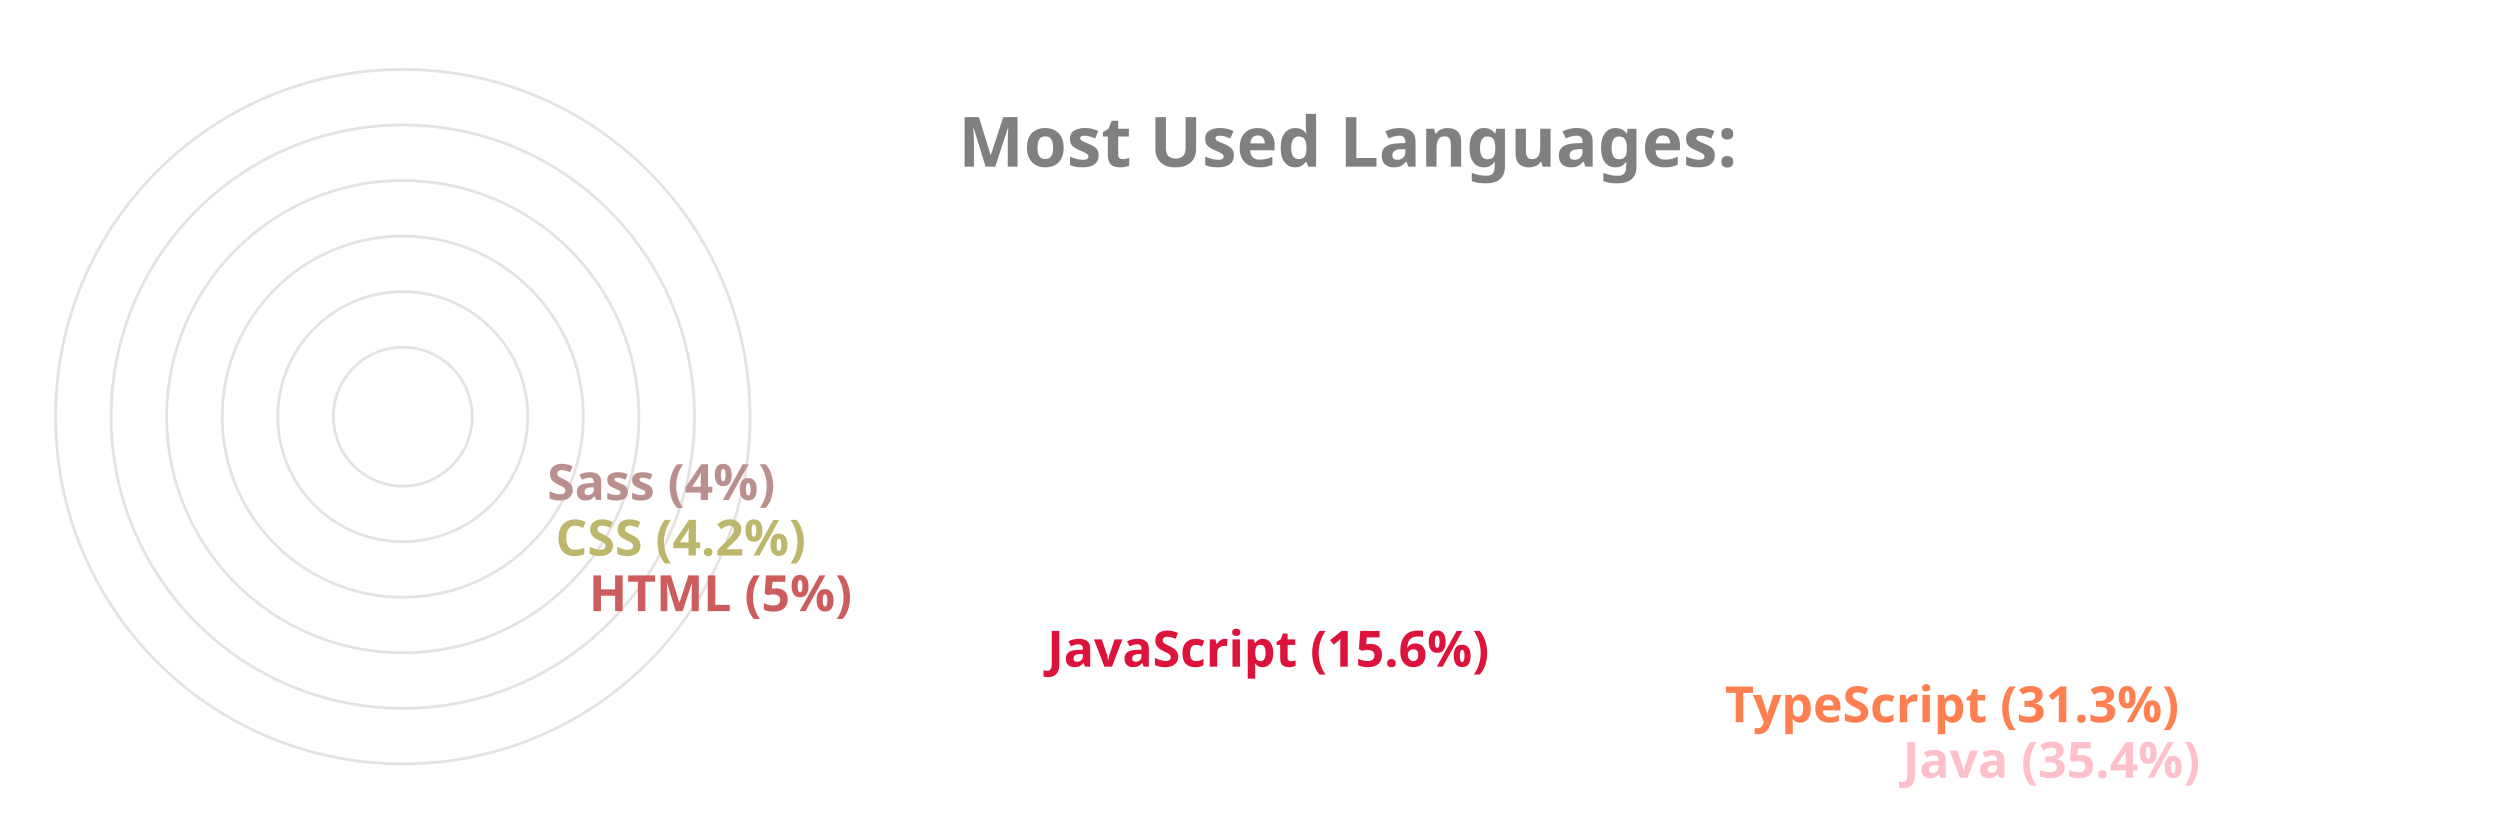
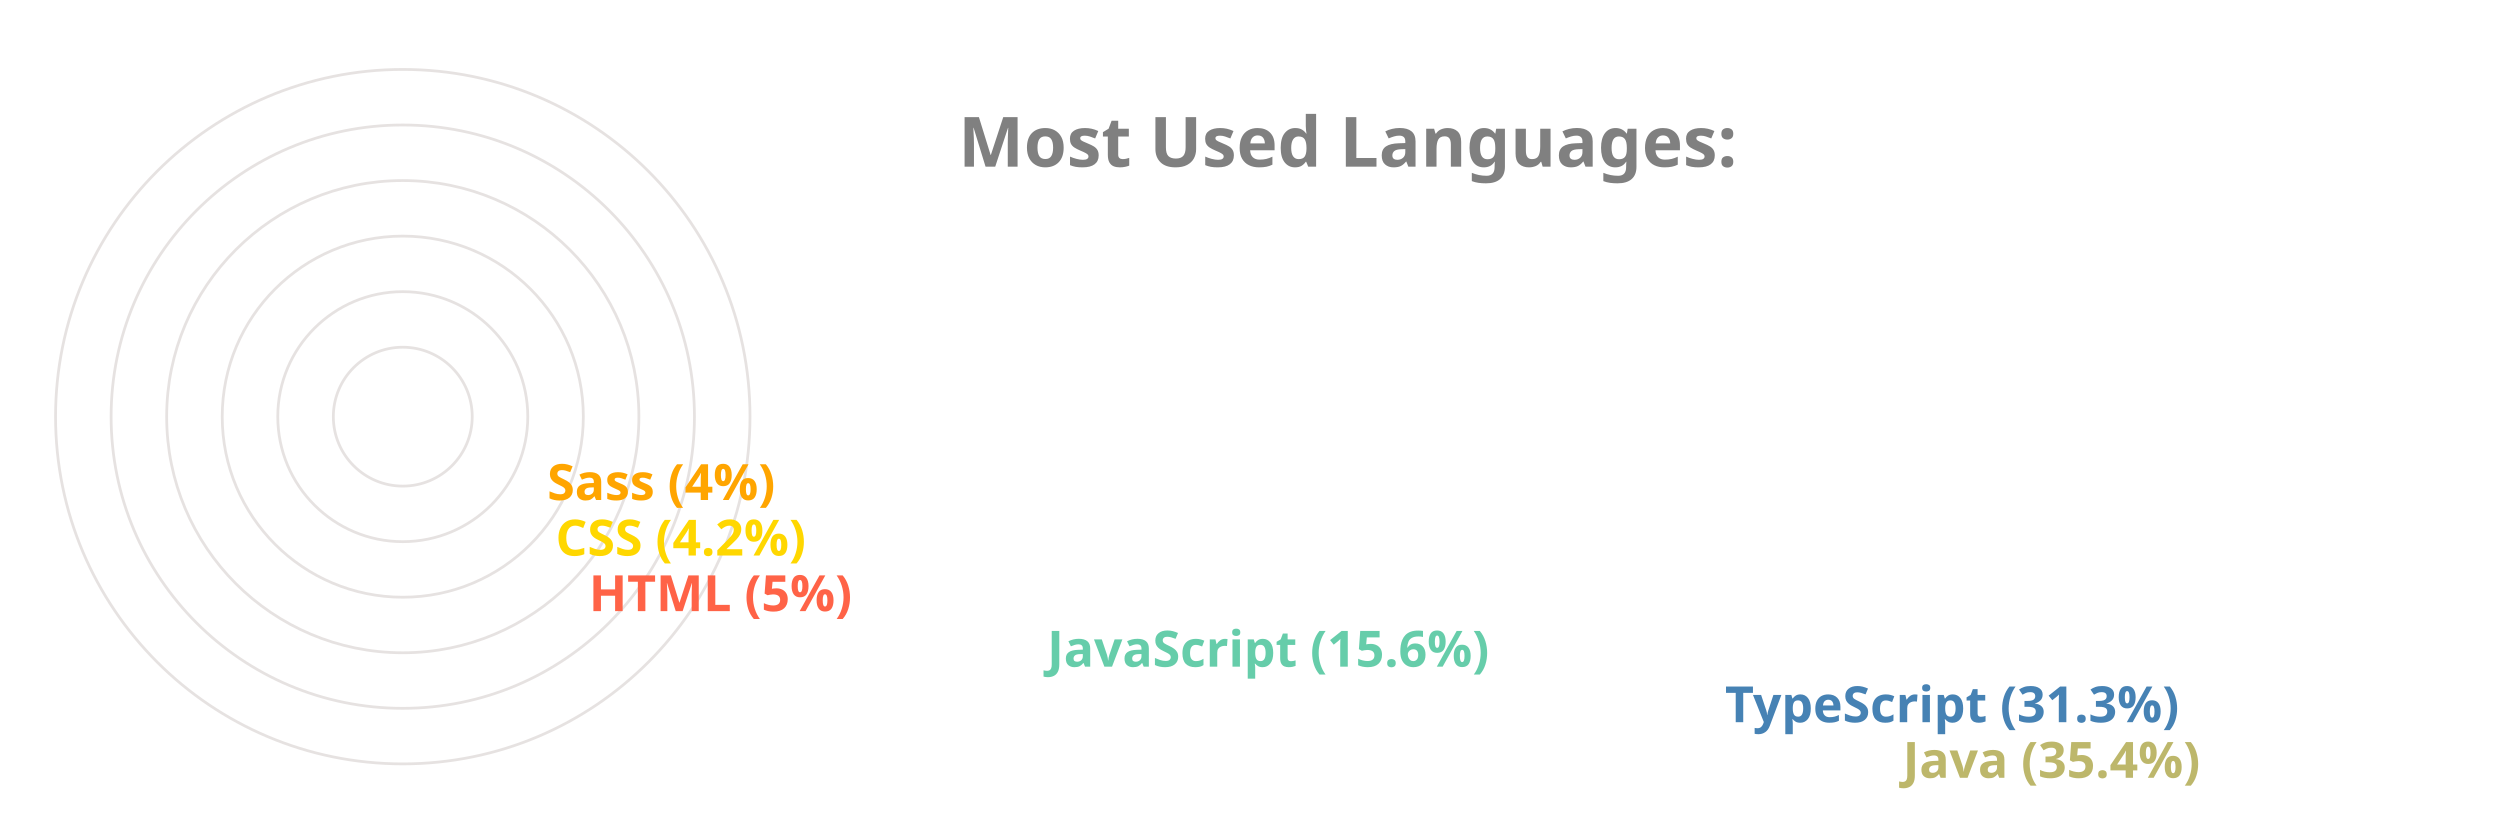
<svg xmlns="http://www.w3.org/2000/svg" viewBox="0 0 650 300" height="200px" width="600px">
  <style>
		.label {
			font: bold 25px sans-serif;
			color: #404040;
			-webkit-text-stroke: 1px white;
	  	}
		.name {
			font: bold 18px sans-serif;
			color: #404040;
	  	}

		.line {
			stroke-dasharray: 1000;
			stroke-dashoffset: 1000;
			animation: dash 3.5s ease-in-out forwards;	
			animation-iteration-count: infinite;
			animation-direction: alternate-reverse;
		}

		.path {
			stroke-dasharray: 1000;
			stroke-dashoffset: 1000;
			animation: dash 3.5s ease-in-out forwards;	
			animation-iteration-count: infinite;
			animation-direction: alternate-reverse;
		}
		  
		@keyframes dash {
			to {
				stroke-dashoffset: 0;
			}
		}

	</style>
  <g stroke="#E6E2E1" fill="none" stroke-width="1">
    <circle cx="20" cy="150" r="125" />
    <circle cx="20" cy="150" r="105" />
    <circle cx="20" cy="150" r="85" />
    <circle cx="20" cy="150" r="65" />
    <circle cx="20" cy="150" r="45" />
    <circle cx="20" cy="150" r="25" />
  </g>
  <g fill="none" stroke-width="20" class="line">
-     <line x2="550" y2="275" x1="20" y1="275" stroke="Pink" />
-     <line x2="486" y2="255" x1="20" y1="255" stroke="Coral" />
-     <line x2="242" y2="235" x1="20" y1="235" stroke="Crimson" />
-     <line x2="77" y2="215" x1="20" y1="215" stroke="IndianRed" />
-     <line x2="65" y2="195" x1="20" y1="195" stroke="DarkKhaki" />
-     <line x2="62" y2="175" x1="20" y1="175" stroke="RosyBrown" />
+     <line x2="550" y2="275" x1="20" y1="275" stroke="DarkKhaki" />
+     <line x2="486" y2="255" x1="20" y1="255" stroke="SteelBlue" />
+     <line x2="242" y2="235" x1="20" y1="235" stroke="MediumAquaMarine" />
+     <line x2="77" y2="215" x1="20" y1="215" stroke="Tomato" />
+     <line x2="65" y2="195" x1="20" y1="195" stroke="Gold" />
+     <line x2="62" y2="175" x1="20" y1="175" stroke="Orange" />
  </g>
  <g fill="none" stroke-width="20" stroke-linecap="round" class="path">
-     <path d="M 20 275 A 125 125 45 0 1 -82 78" stroke="Pink" />
-     <path d="M 20 255 A 105 105 45 0 1 -70 95" stroke="Coral" />
-     <path d="M 20 235 A 85 85 45 0 1 -61 126" stroke="Crimson" />
-     <path d="M 20 215 A 65 65 45 0 1 -44 144" stroke="IndianRed" />
-     <path d="M 20 195 A 45 45 45 0 1 -24 146" stroke="DarkKhaki" />
-     <path d="M 20 175 A 25 25 45 0 1 -4 148" stroke="RosyBrown" />
+     <path d="M 20 275 A 125 125 45 0 1 -82 78" stroke="DarkKhaki" />
+     <path d="M 20 255 A 105 105 45 0 1 -70 95" stroke="SteelBlue" />
+     <path d="M 20 235 A 85 85 45 0 1 -61 126" stroke="MediumAquaMarine" />
+     <path d="M 20 215 A 65 65 45 0 1 -44 144" stroke="Tomato" />
+     <path d="M 20 195 A 45 45 45 0 1 -24 146" stroke="Gold" />
+     <path d="M 20 175 A 25 25 45 0 1 -4 148" stroke="Orange" />
  </g>
  <g class="name">
-     <text x="560" y="280" fill="Pink">Java (35.4%)</text>
-     <text x="496" y="260" fill="Coral">TypeScript (31.3%)</text>
-     <text x="252" y="240" fill="Crimson">JavaScript (15.6%)</text>
-     <text x="87" y="220" fill="IndianRed">HTML (5%)</text>
-     <text x="75" y="200" fill="DarkKhaki">CSS (4.2%)</text>
-     <text x="72" y="180" fill="RosyBrown">Sass (4%)</text>
+     <text x="560" y="280" fill="DarkKhaki">Java (35.4%)</text>
+     <text x="496" y="260" fill="SteelBlue">TypeScript (31.3%)</text>
+     <text x="252" y="240" fill="MediumAquaMarine">JavaScript (15.6%)</text>
+     <text x="87" y="220" fill="Tomato">HTML (5%)</text>
+     <text x="75" y="200" fill="Gold">CSS (4.2%)</text>
+     <text x="72" y="180" fill="Orange">Sass (4%)</text>
  </g>
  <g class="label">
    <text x="220" y="60" fill="grey">Most Used Languages:</text>
  </g>
</svg>
